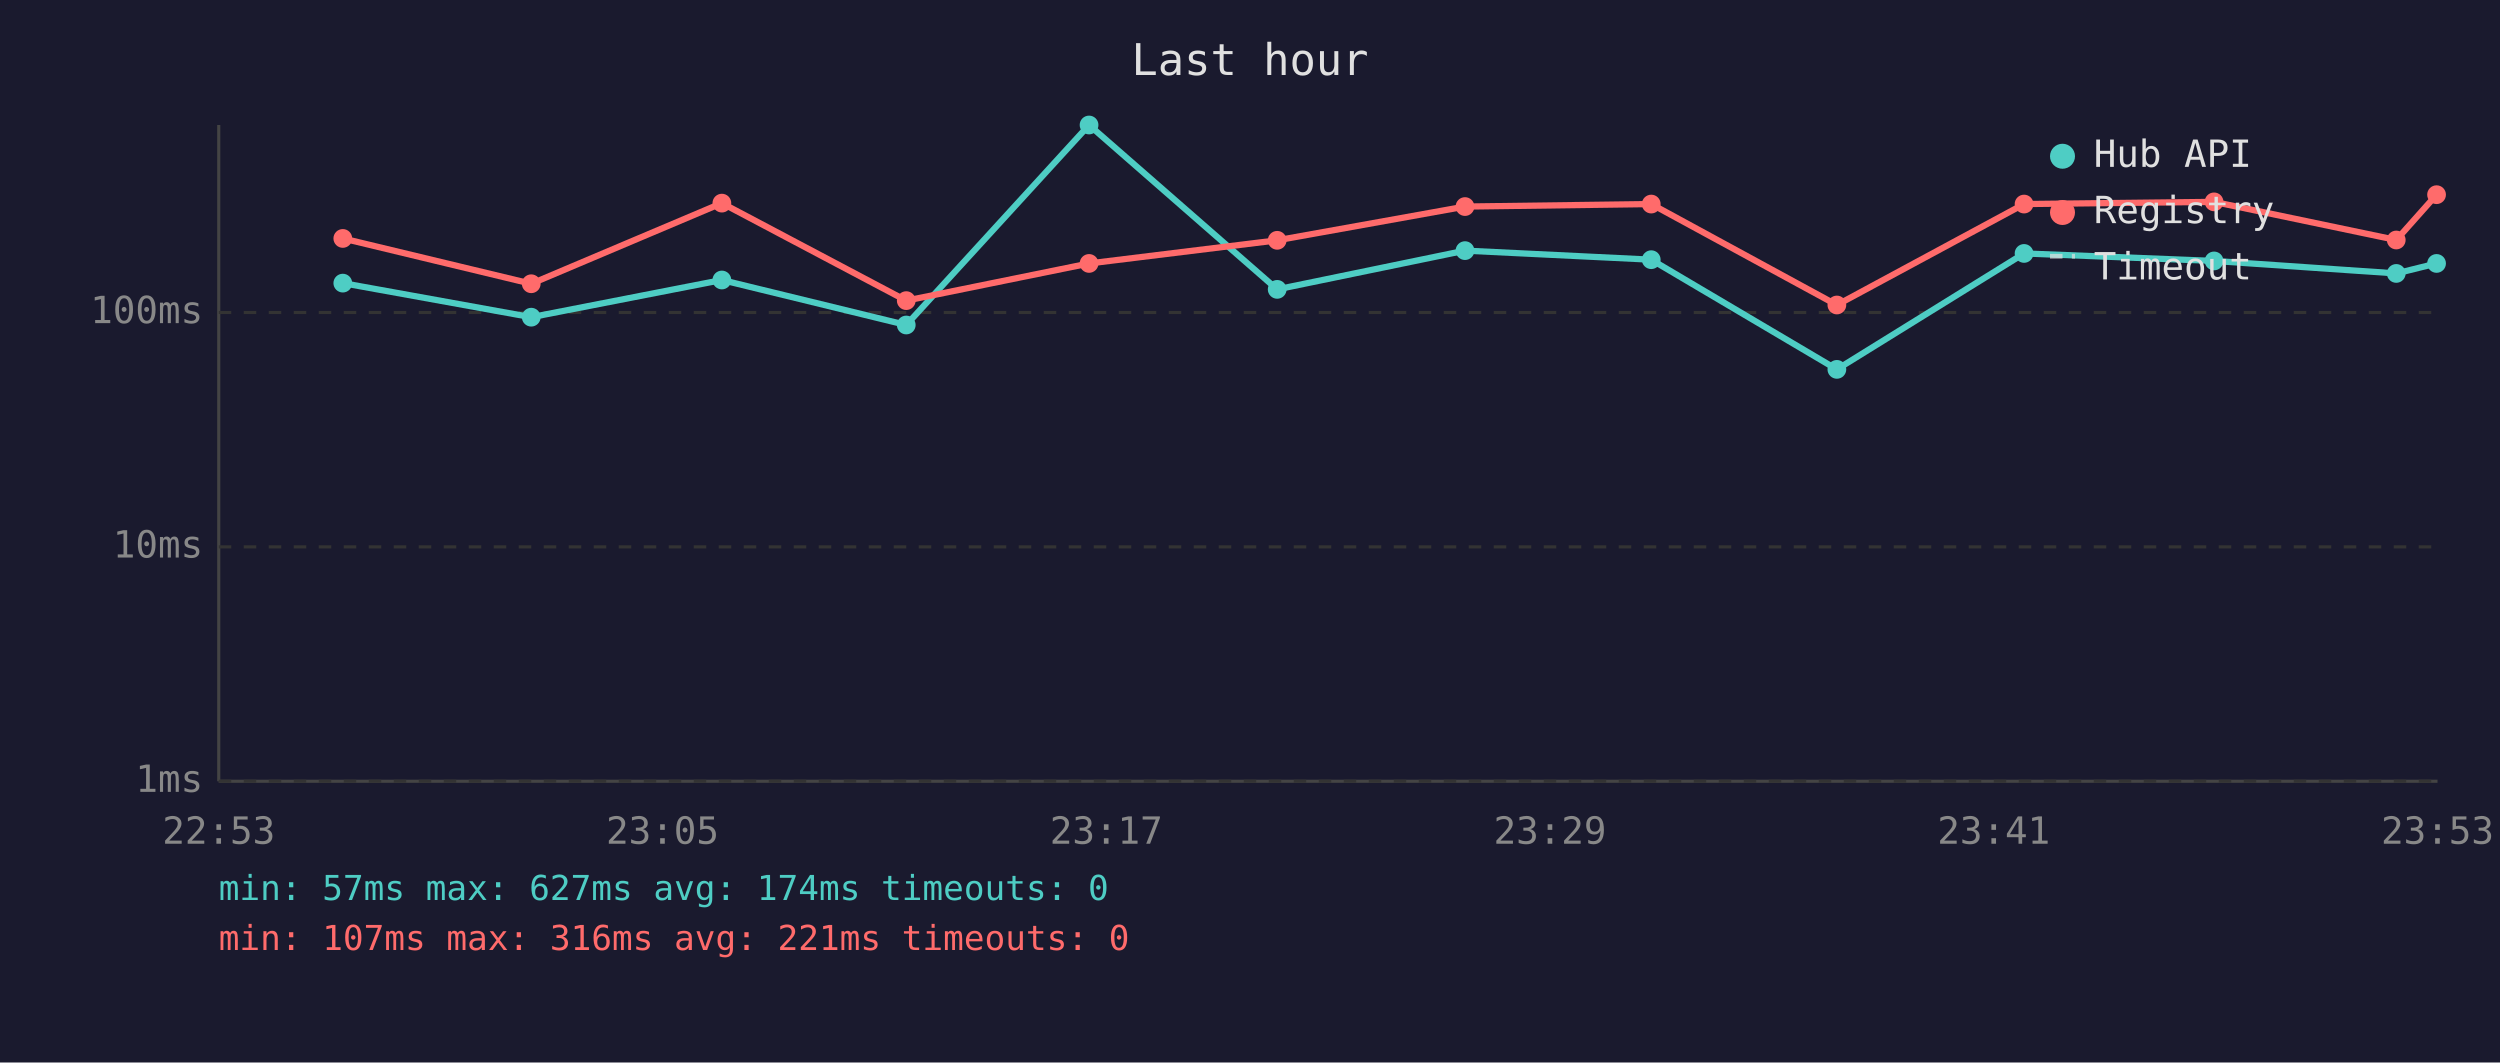
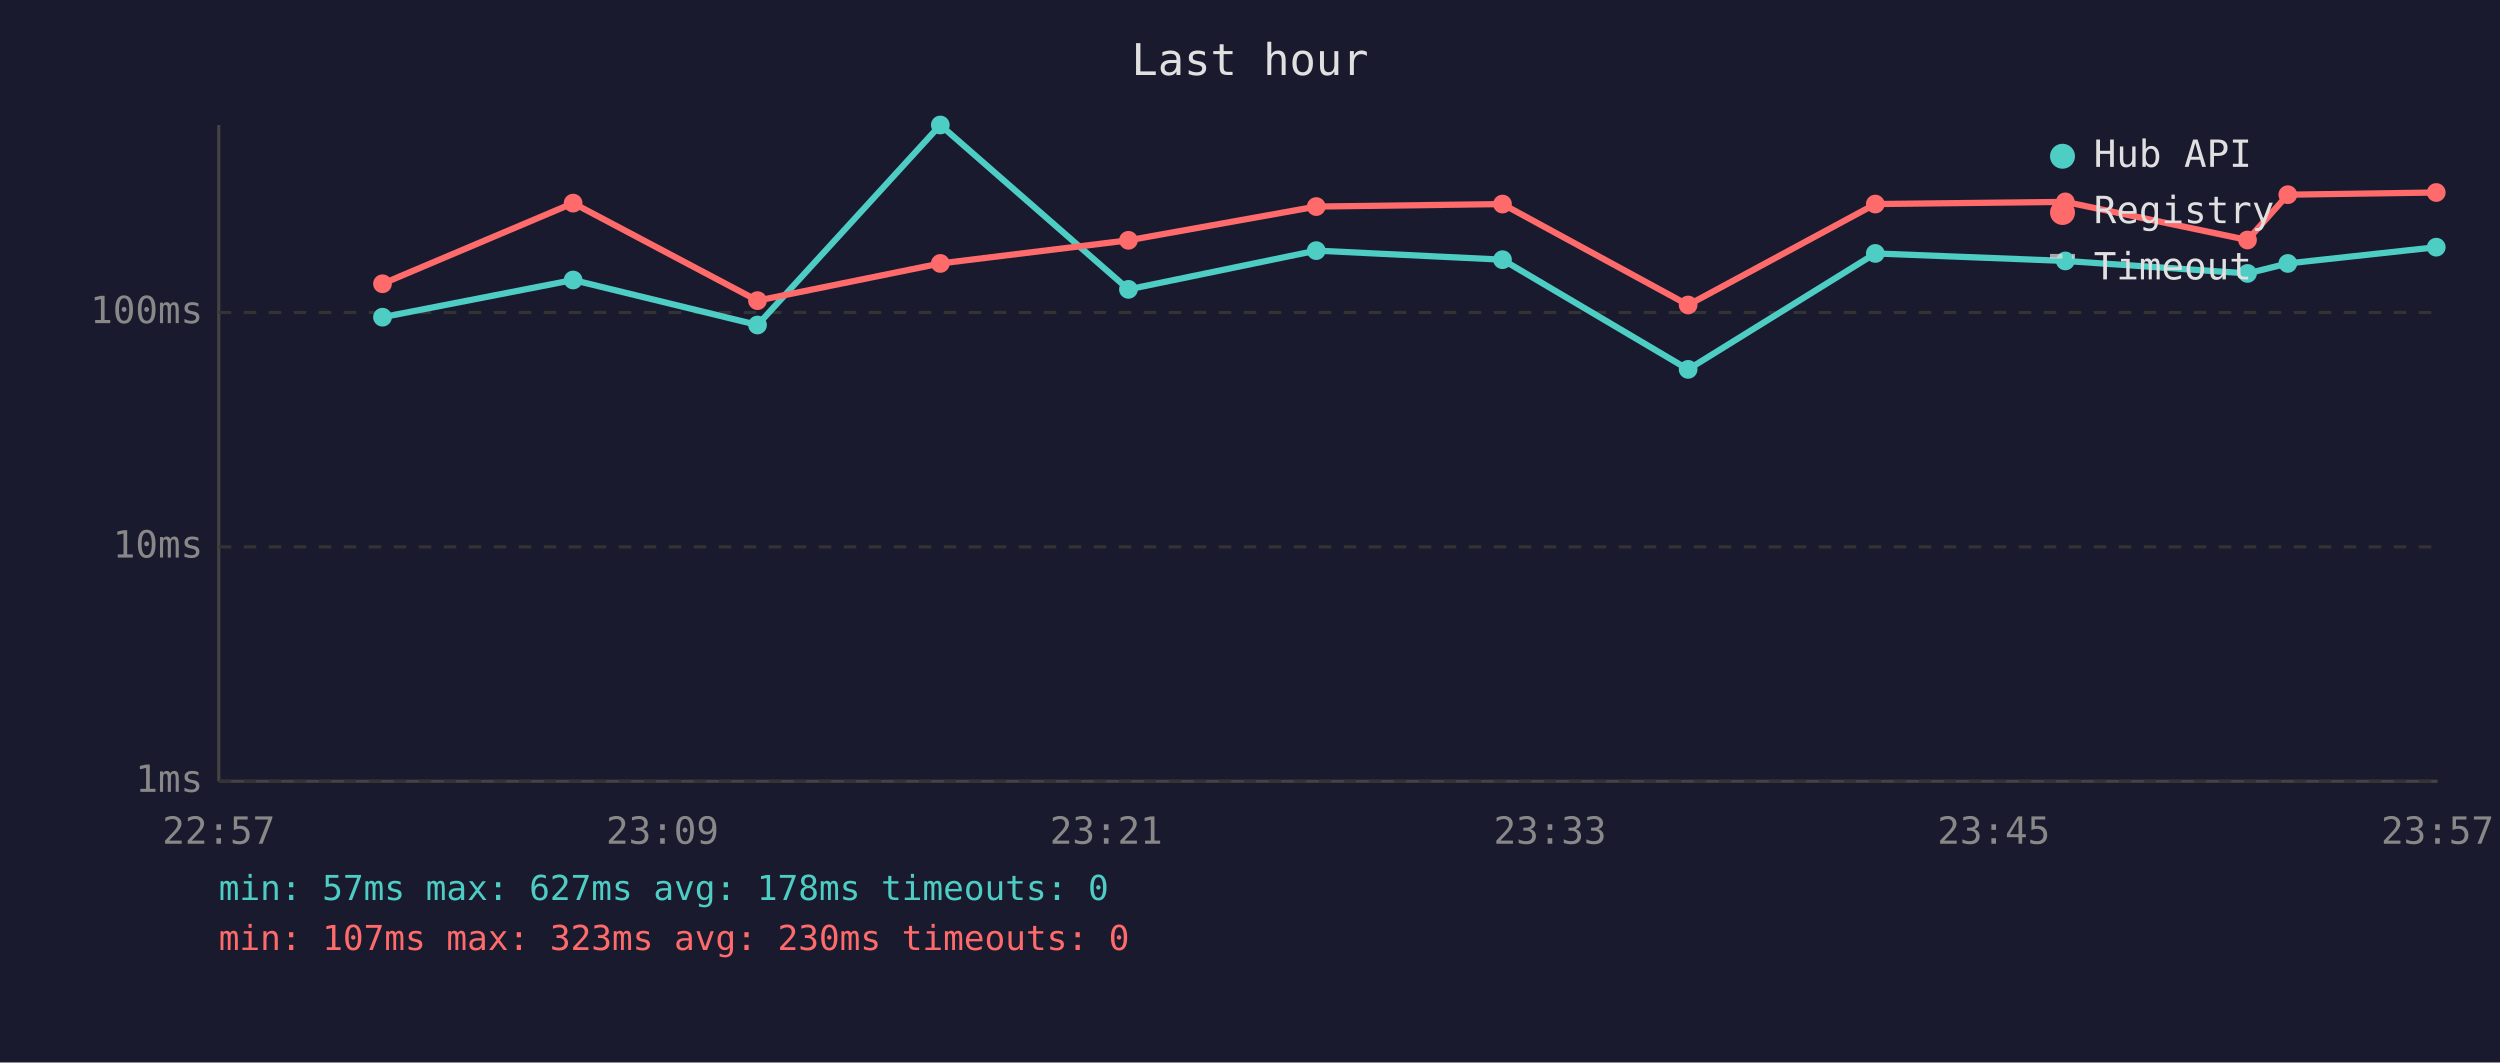
<svg xmlns="http://www.w3.org/2000/svg" viewBox="0 0 800 340" font-family="monospace" font-size="12">
  <rect width="800" height="340" fill="#1a1a2e" />
  <text x="400" y="24" fill="#e0e0e0" font-size="14" text-anchor="middle">Last hour</text>
  <line x1="70" y1="40" x2="70" y2="250" stroke="#444" stroke-width="1" />
  <line x1="70" y1="250" x2="780" y2="250" stroke="#444" stroke-width="1" />
  <line x1="70" y1="250" x2="780" y2="250" stroke="#333" stroke-width="1" stroke-dasharray="4" />
  <text x="65" y="250" fill="#888" text-anchor="end" dominant-baseline="middle">1ms</text>
  <line x1="70" y1="175" x2="780" y2="175" stroke="#333" stroke-width="1" stroke-dasharray="4" />
  <text x="65" y="175" fill="#888" text-anchor="end" dominant-baseline="middle">10ms</text>
  <line x1="70" y1="100" x2="780" y2="100" stroke="#333" stroke-width="1" stroke-dasharray="4" />
  <text x="65" y="100" fill="#888" text-anchor="end" dominant-baseline="middle">100ms</text>
-   <text x="70" y="270" fill="#888" text-anchor="middle">22:53</text>
-   <text x="212" y="270" fill="#888" text-anchor="middle">23:05</text>
-   <text x="354" y="270" fill="#888" text-anchor="middle">23:17</text>
-   <text x="496" y="270" fill="#888" text-anchor="middle">23:29</text>
-   <text x="638" y="270" fill="#888" text-anchor="middle">23:41</text>
-   <text x="780" y="270" fill="#888" text-anchor="middle">23:53</text>
-   <polyline points="109.7,90.6 170.0,101.5 231.0,89.6 290.0,104.0 348.5,40.0 408.7,92.6 468.8,80.2 528.4,83.1 587.8,118.2 647.7,81.1 708.5,83.5 766.8,87.5 779.7,84.3" fill="none" stroke="#4ecdc4" stroke-width="2" opacity="1" />
-   <circle cx="109.7" cy="90.6" r="3" fill="#4ecdc4" />
-   <circle cx="170.0" cy="101.5" r="3" fill="#4ecdc4" />
-   <circle cx="231.0" cy="89.6" r="3" fill="#4ecdc4" />
-   <circle cx="290.0" cy="104.0" r="3" fill="#4ecdc4" />
-   <circle cx="348.5" cy="40.0" r="3" fill="#4ecdc4" />
-   <circle cx="408.7" cy="92.6" r="3" fill="#4ecdc4" />
-   <circle cx="468.8" cy="80.2" r="3" fill="#4ecdc4" />
-   <circle cx="528.4" cy="83.1" r="3" fill="#4ecdc4" />
-   <circle cx="587.8" cy="118.2" r="3" fill="#4ecdc4" />
-   <circle cx="647.7" cy="81.1" r="3" fill="#4ecdc4" />
-   <circle cx="708.5" cy="83.5" r="3" fill="#4ecdc4" />
-   <circle cx="766.8" cy="87.5" r="3" fill="#4ecdc4" />
-   <circle cx="779.7" cy="84.3" r="3" fill="#4ecdc4" />
-   <polyline points="109.7,76.3 170.0,90.8 231.0,65.0 290.0,96.2 348.5,84.3 408.7,76.9 468.8,66.1 528.4,65.3 587.8,97.6 647.7,65.3 708.5,64.6 766.8,76.8 779.7,62.3" fill="none" stroke="#ff6b6b" stroke-width="2" opacity="1" />
-   <circle cx="109.7" cy="76.3" r="3" fill="#ff6b6b" />
-   <circle cx="170.0" cy="90.8" r="3" fill="#ff6b6b" />
-   <circle cx="231.0" cy="65.0" r="3" fill="#ff6b6b" />
-   <circle cx="290.0" cy="96.2" r="3" fill="#ff6b6b" />
-   <circle cx="348.5" cy="84.3" r="3" fill="#ff6b6b" />
-   <circle cx="408.7" cy="76.9" r="3" fill="#ff6b6b" />
-   <circle cx="468.8" cy="66.1" r="3" fill="#ff6b6b" />
-   <circle cx="528.4" cy="65.3" r="3" fill="#ff6b6b" />
-   <circle cx="587.8" cy="97.6" r="3" fill="#ff6b6b" />
-   <circle cx="647.7" cy="65.3" r="3" fill="#ff6b6b" />
-   <circle cx="708.5" cy="64.6" r="3" fill="#ff6b6b" />
-   <circle cx="766.8" cy="76.8" r="3" fill="#ff6b6b" />
-   <circle cx="779.7" cy="62.3" r="3" fill="#ff6b6b" />
+   <text x="70" y="270" fill="#888" text-anchor="middle">22:57</text>
+   <text x="212" y="270" fill="#888" text-anchor="middle">23:09</text>
+   <text x="354" y="270" fill="#888" text-anchor="middle">23:21</text>
+   <text x="496" y="270" fill="#888" text-anchor="middle">23:33</text>
+   <text x="638" y="270" fill="#888" text-anchor="middle">23:45</text>
+   <text x="780" y="270" fill="#888" text-anchor="middle">23:57</text>
+   <polyline points="122.4,101.5 183.4,89.6 242.4,104.0 300.9,40.0 361.1,92.6 421.2,80.2 480.8,83.1 540.2,118.2 600.1,81.1 660.9,83.5 719.2,87.5 732.1,84.3 779.6,79.1" fill="none" stroke="#4ecdc4" stroke-width="2" opacity="1" />
+   <circle cx="122.4" cy="101.5" r="3" fill="#4ecdc4" />
+   <circle cx="183.4" cy="89.6" r="3" fill="#4ecdc4" />
+   <circle cx="242.4" cy="104.0" r="3" fill="#4ecdc4" />
+   <circle cx="300.9" cy="40.0" r="3" fill="#4ecdc4" />
+   <circle cx="361.1" cy="92.6" r="3" fill="#4ecdc4" />
+   <circle cx="421.2" cy="80.2" r="3" fill="#4ecdc4" />
+   <circle cx="480.8" cy="83.1" r="3" fill="#4ecdc4" />
+   <circle cx="540.2" cy="118.2" r="3" fill="#4ecdc4" />
+   <circle cx="600.1" cy="81.1" r="3" fill="#4ecdc4" />
+   <circle cx="660.9" cy="83.5" r="3" fill="#4ecdc4" />
+   <circle cx="719.2" cy="87.5" r="3" fill="#4ecdc4" />
+   <circle cx="732.1" cy="84.3" r="3" fill="#4ecdc4" />
+   <circle cx="779.6" cy="79.1" r="3" fill="#4ecdc4" />
+   <polyline points="122.4,90.8 183.4,65.0 242.4,96.2 300.9,84.3 361.1,76.9 421.2,66.1 480.8,65.3 540.2,97.6 600.1,65.3 660.9,64.6 719.2,76.8 732.1,62.3 779.6,61.6" fill="none" stroke="#ff6b6b" stroke-width="2" opacity="1" />
+   <circle cx="122.4" cy="90.8" r="3" fill="#ff6b6b" />
+   <circle cx="183.4" cy="65.0" r="3" fill="#ff6b6b" />
+   <circle cx="242.4" cy="96.2" r="3" fill="#ff6b6b" />
+   <circle cx="300.9" cy="84.3" r="3" fill="#ff6b6b" />
+   <circle cx="361.1" cy="76.9" r="3" fill="#ff6b6b" />
+   <circle cx="421.2" cy="66.1" r="3" fill="#ff6b6b" />
+   <circle cx="480.8" cy="65.3" r="3" fill="#ff6b6b" />
+   <circle cx="540.2" cy="97.6" r="3" fill="#ff6b6b" />
+   <circle cx="600.1" cy="65.3" r="3" fill="#ff6b6b" />
+   <circle cx="660.9" cy="64.6" r="3" fill="#ff6b6b" />
+   <circle cx="719.2" cy="76.8" r="3" fill="#ff6b6b" />
+   <circle cx="732.1" cy="62.3" r="3" fill="#ff6b6b" />
+   <circle cx="779.6" cy="61.6" r="3" fill="#ff6b6b" />
  <circle cx="660" cy="50" r="4" fill="#4ecdc4" />
  <text x="670" y="50" fill="#e0e0e0" dominant-baseline="middle">Hub API</text>
  <circle cx="660" cy="68" r="4" fill="#ff6b6b" />
  <text x="670" y="68" fill="#e0e0e0" dominant-baseline="middle">Registry</text>
  <line x1="656" y1="82" x2="664" y2="82" stroke="#e0e0e0" stroke-width="1.5" stroke-dasharray="4,3" opacity="0.7" />
  <text x="670" y="86" fill="#e0e0e0" dominant-baseline="middle">Timeout</text>
-   <text x="70" y="288" fill="#4ecdc4" font-size="11">min: 57ms  max: 627ms  avg: 174ms  timeouts: 0</text>
-   <text x="70" y="304" fill="#ff6b6b" font-size="11">min: 107ms  max: 316ms  avg: 221ms  timeouts: 0</text>
+   <text x="70" y="288" fill="#4ecdc4" font-size="11">min: 57ms  max: 627ms  avg: 178ms  timeouts: 0</text>
+   <text x="70" y="304" fill="#ff6b6b" font-size="11">min: 107ms  max: 323ms  avg: 230ms  timeouts: 0</text>
</svg>
